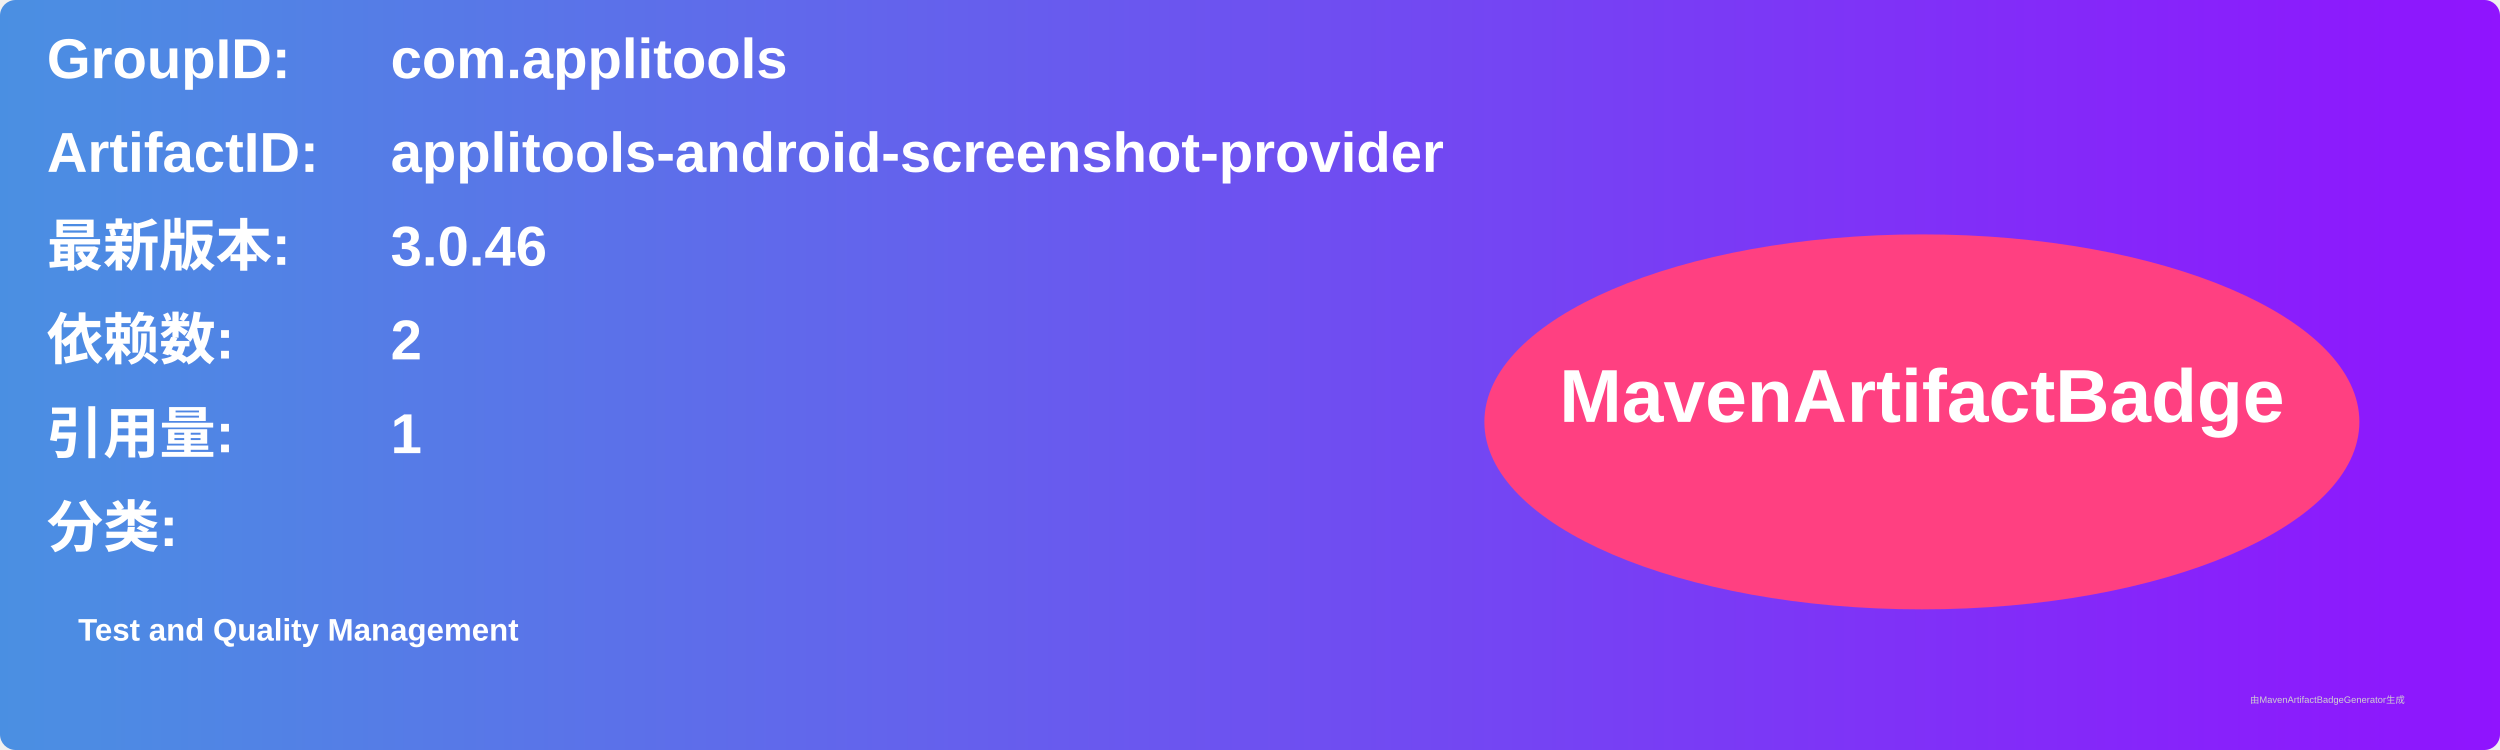
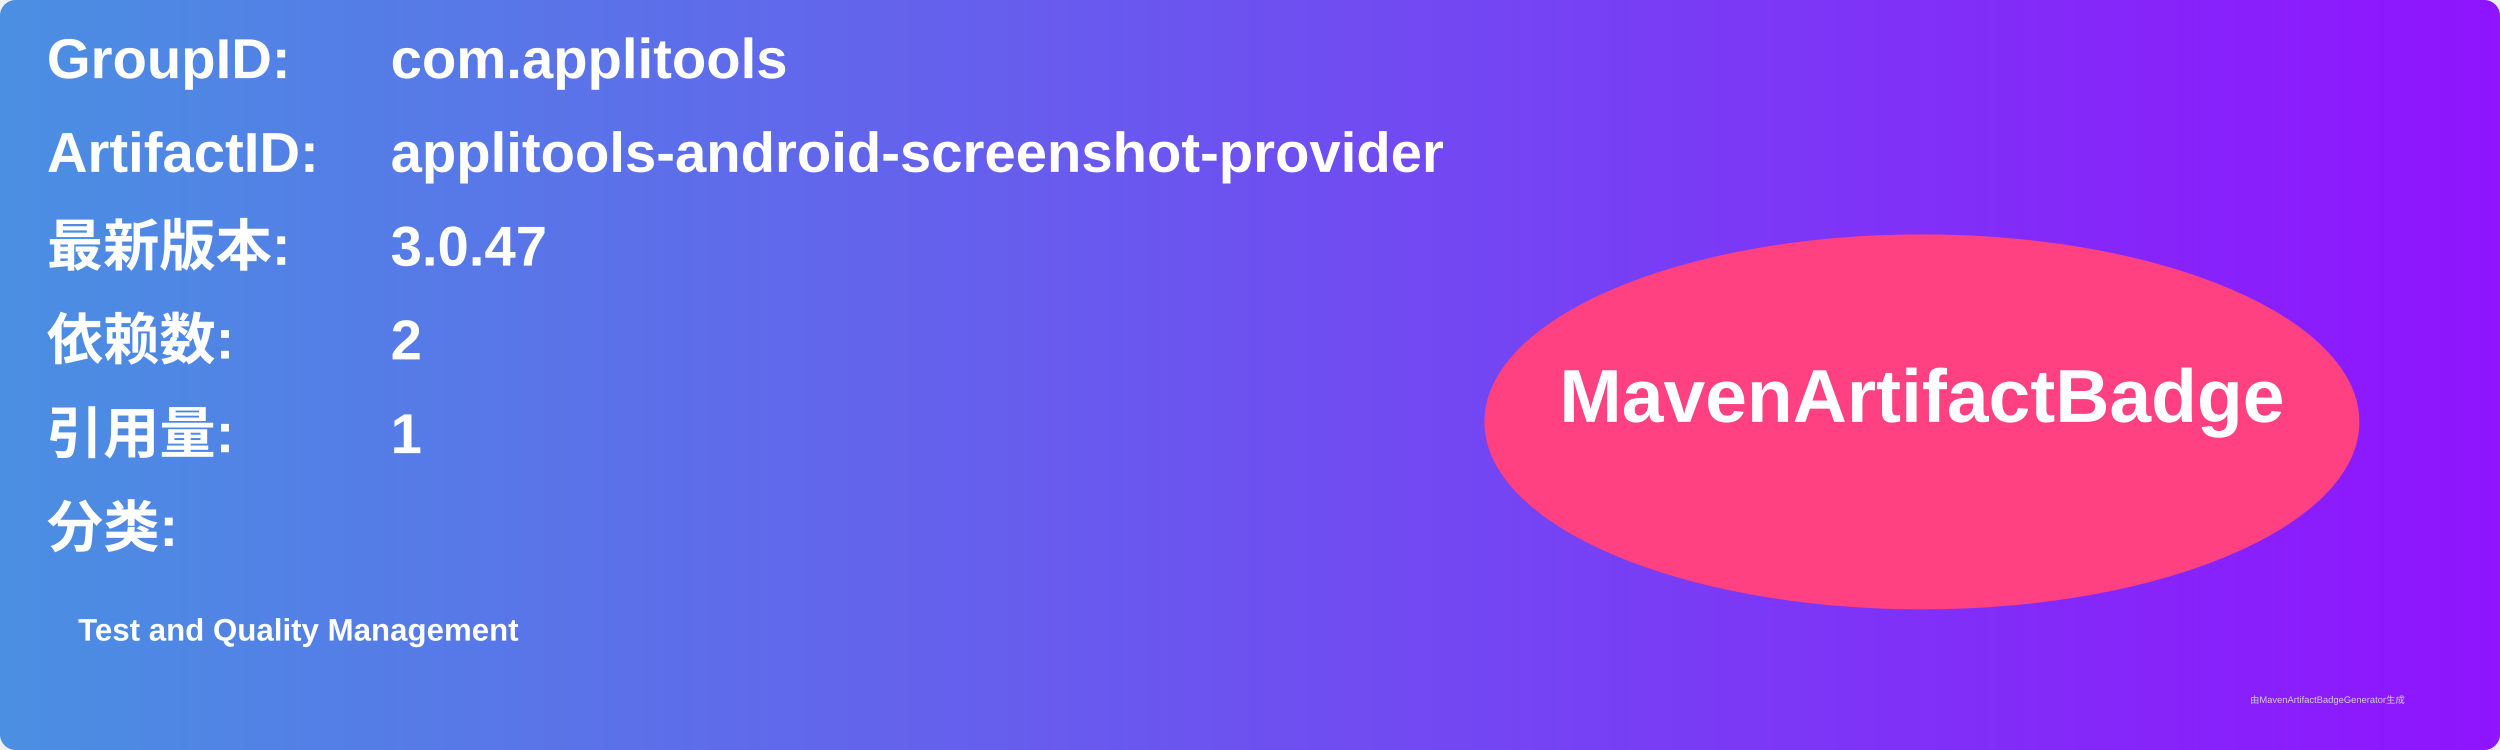
<svg xmlns="http://www.w3.org/2000/svg" width="800" height="240" viewBox="0 0 800 240">
  <linearGradient id="grad" x1="0%" y1="0%" x2="100%" y2="0%">
    <stop offset="0%" stop-color="#4a90e2" />
    <stop offset="100%" stop-color="#9013fe" />
  </linearGradient>
  <rect width="100%" height="100%" rx="5" ry="5" fill="url(#grad)" />
  <g transform="translate(15, 15)">
    <text x="0" y="10" font-family="Arial" font-size="18" fill="white" font-weight="bold" width="260">GroupID:</text>
    <text x="110" y="10" font-family="Arial" font-size="18" fill="white" font-weight="bold" width="460">com.applitools</text>
    <text x="0" y="40" font-family="Arial" font-size="18" fill="white" font-weight="bold" width="260">ArtifactID:</text>
    <text x="110" y="40" font-family="Arial" font-size="18" fill="white" font-weight="bold" width="460">applitools-android-screenshot-provider</text>
    <text x="0" y="70" font-family="Arial" font-size="18" fill="white" font-weight="bold">最新版本:</text>
    <text x="110" y="70" font-family="Arial" font-size="18" fill="white" font-weight="bold">
-       <tspan font-weight="bold">3.0.46</tspan>
+       <tspan font-weight="bold">3.0.47</tspan>
    </text>
    <text x="0" y="100" font-family="Arial" font-size="18" fill="white" font-weight="bold">依赖数: </text>
    <text x="110" y="100" font-family="Arial" font-size="18" fill="white">
      <tspan font-weight="bold">2</tspan>
    </text>
    <text x="0" y="130" font-family="Arial" font-size="18" fill="white" font-weight="bold">引用量: </text>
    <text x="110" y="130" font-family="Arial" font-size="18" fill="white">
      <tspan font-weight="bold">1</tspan>
    </text>
    <text x="0" y="160" font-family="Arial" font-size="18" fill="white" font-weight="bold">分类:</text>
    <text x="10" y="190" font-family="Arial" font-size="10" fill="white">
      <tspan font-weight="bold">Test and Quality Management</tspan>
    </text>
    <ellipse cx="600" cy="120" rx="140" ry="60" fill="#ff4081" />
    <text x="600" y="120" text-anchor="middle" font-family="Arial" font-size="24" fill="white" font-weight="bold">MavenArtifactBadge</text>
  </g>
  <text x="720" y="225" font-family="Arial" font-size="3" fill="#d0d0d0">由MavenArtifactBadgeGenerator生成</text>
</svg>
